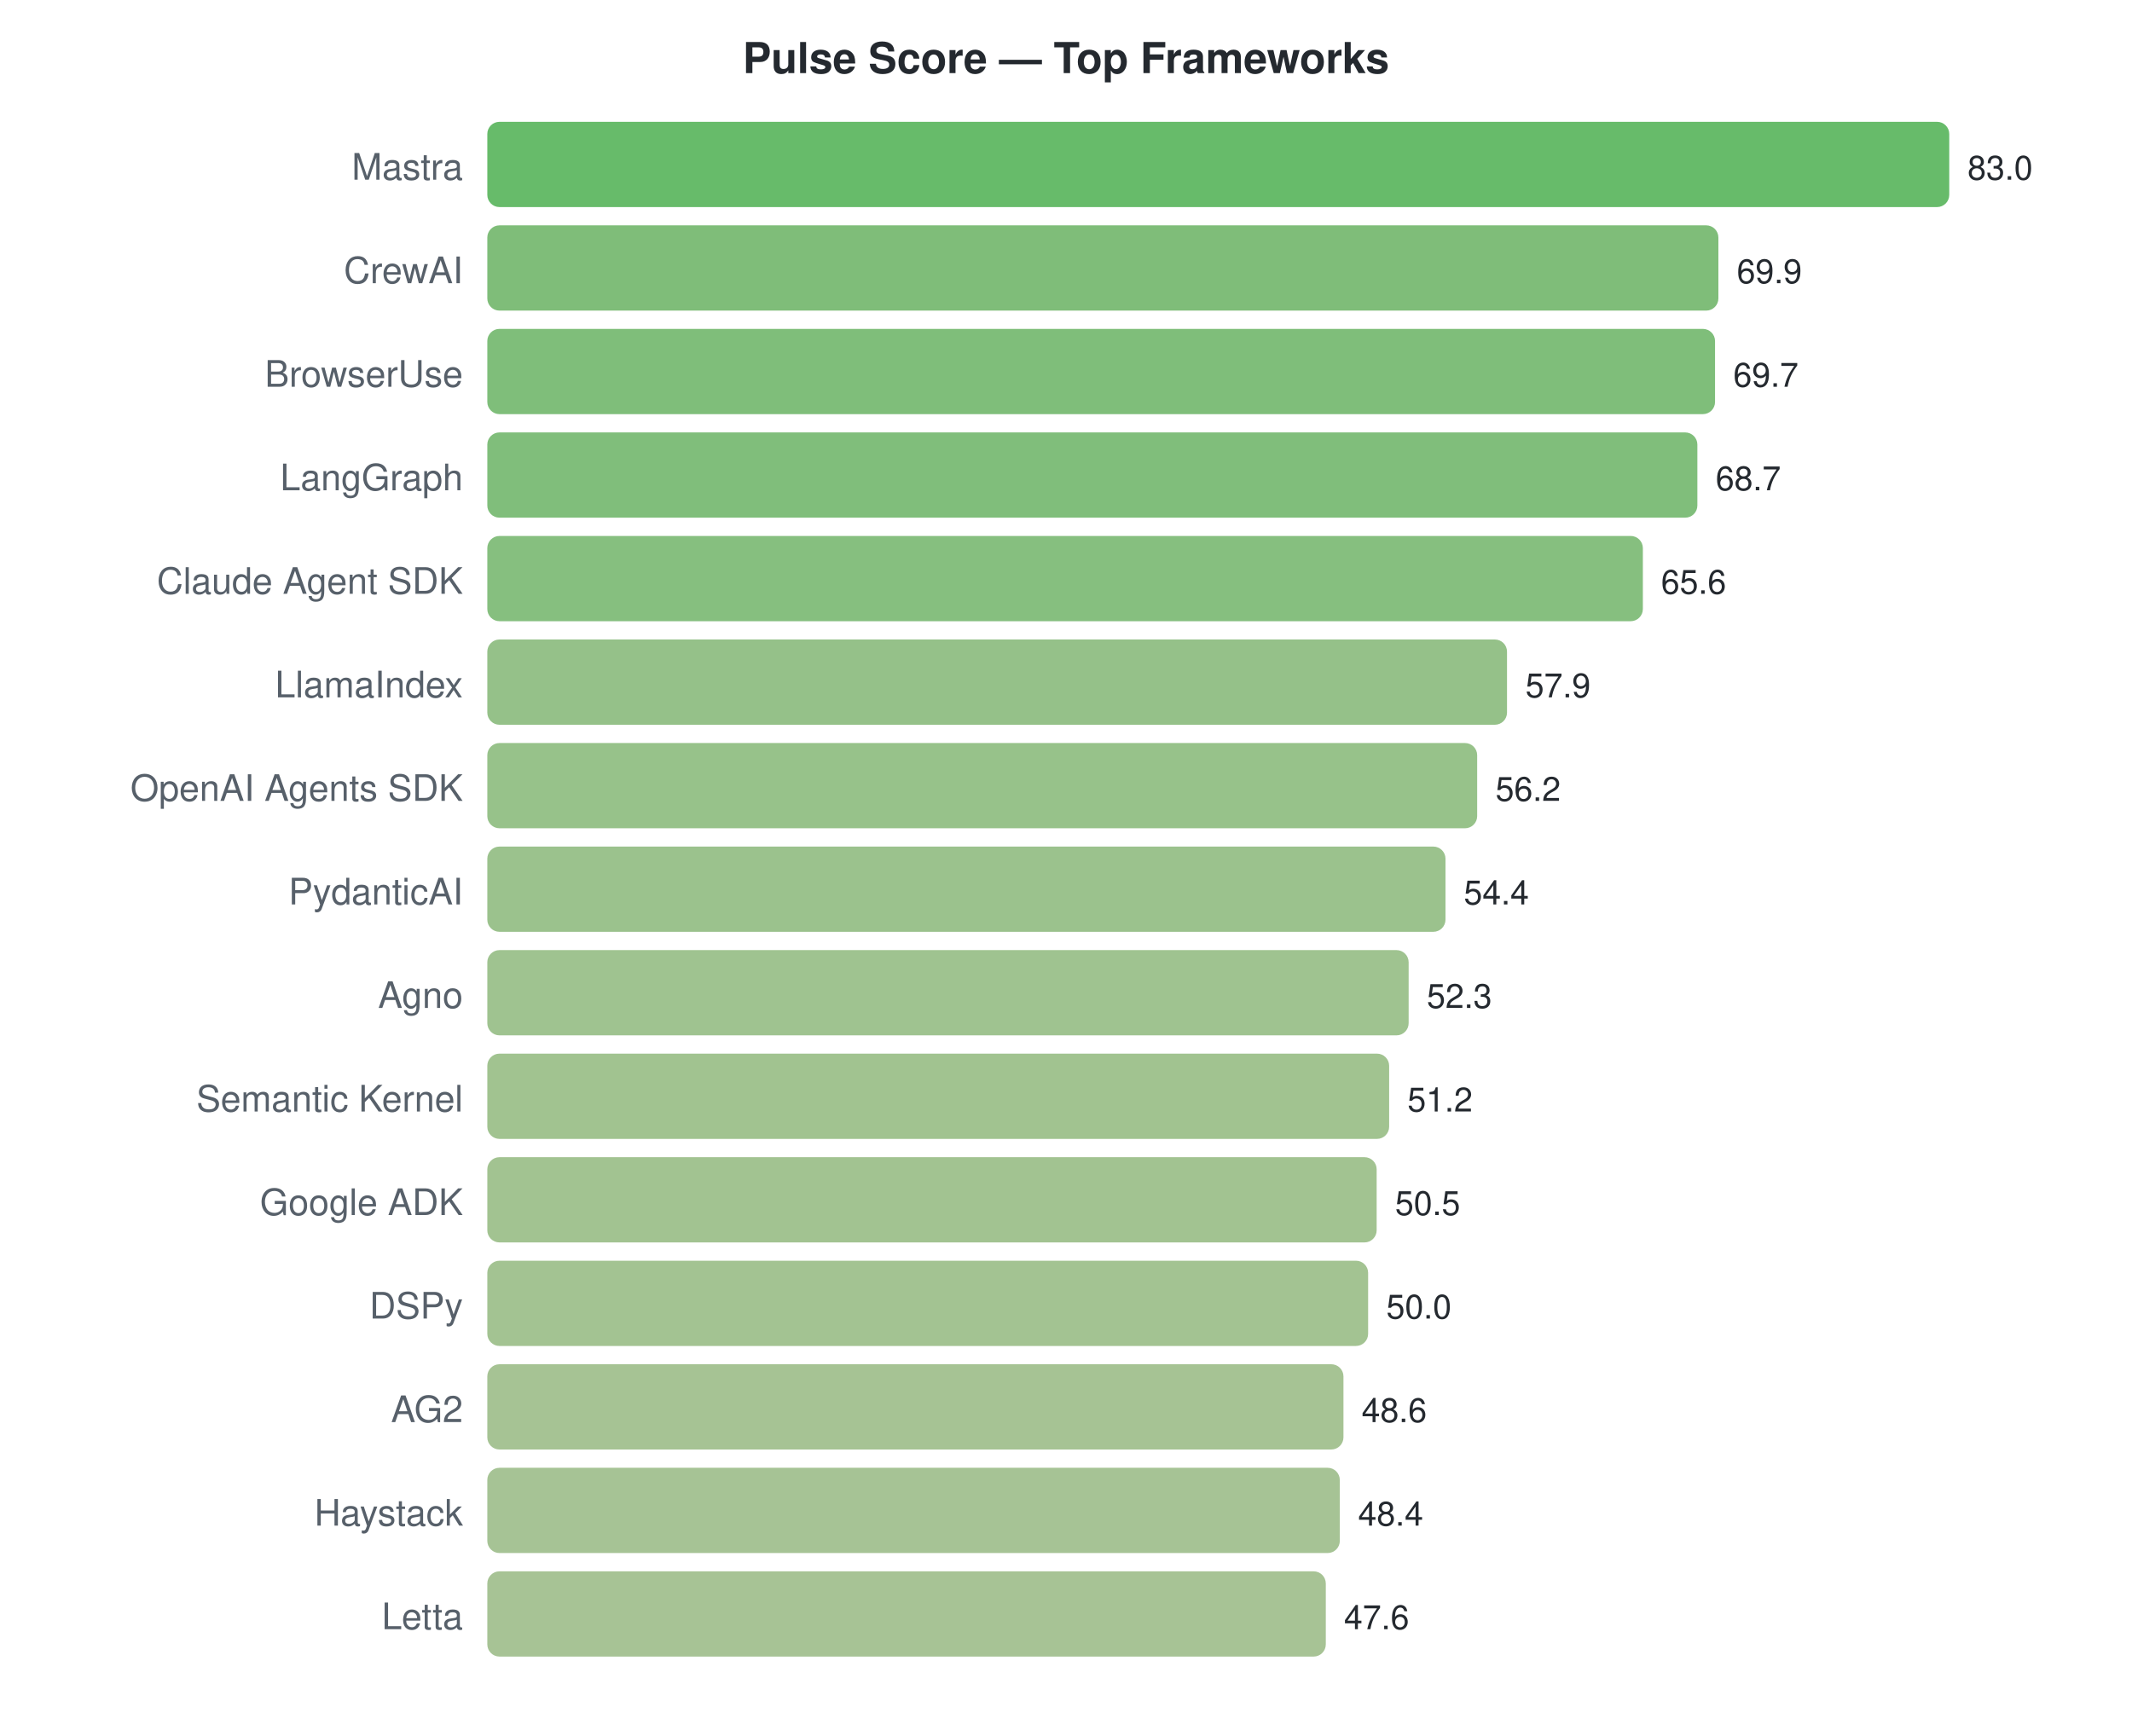
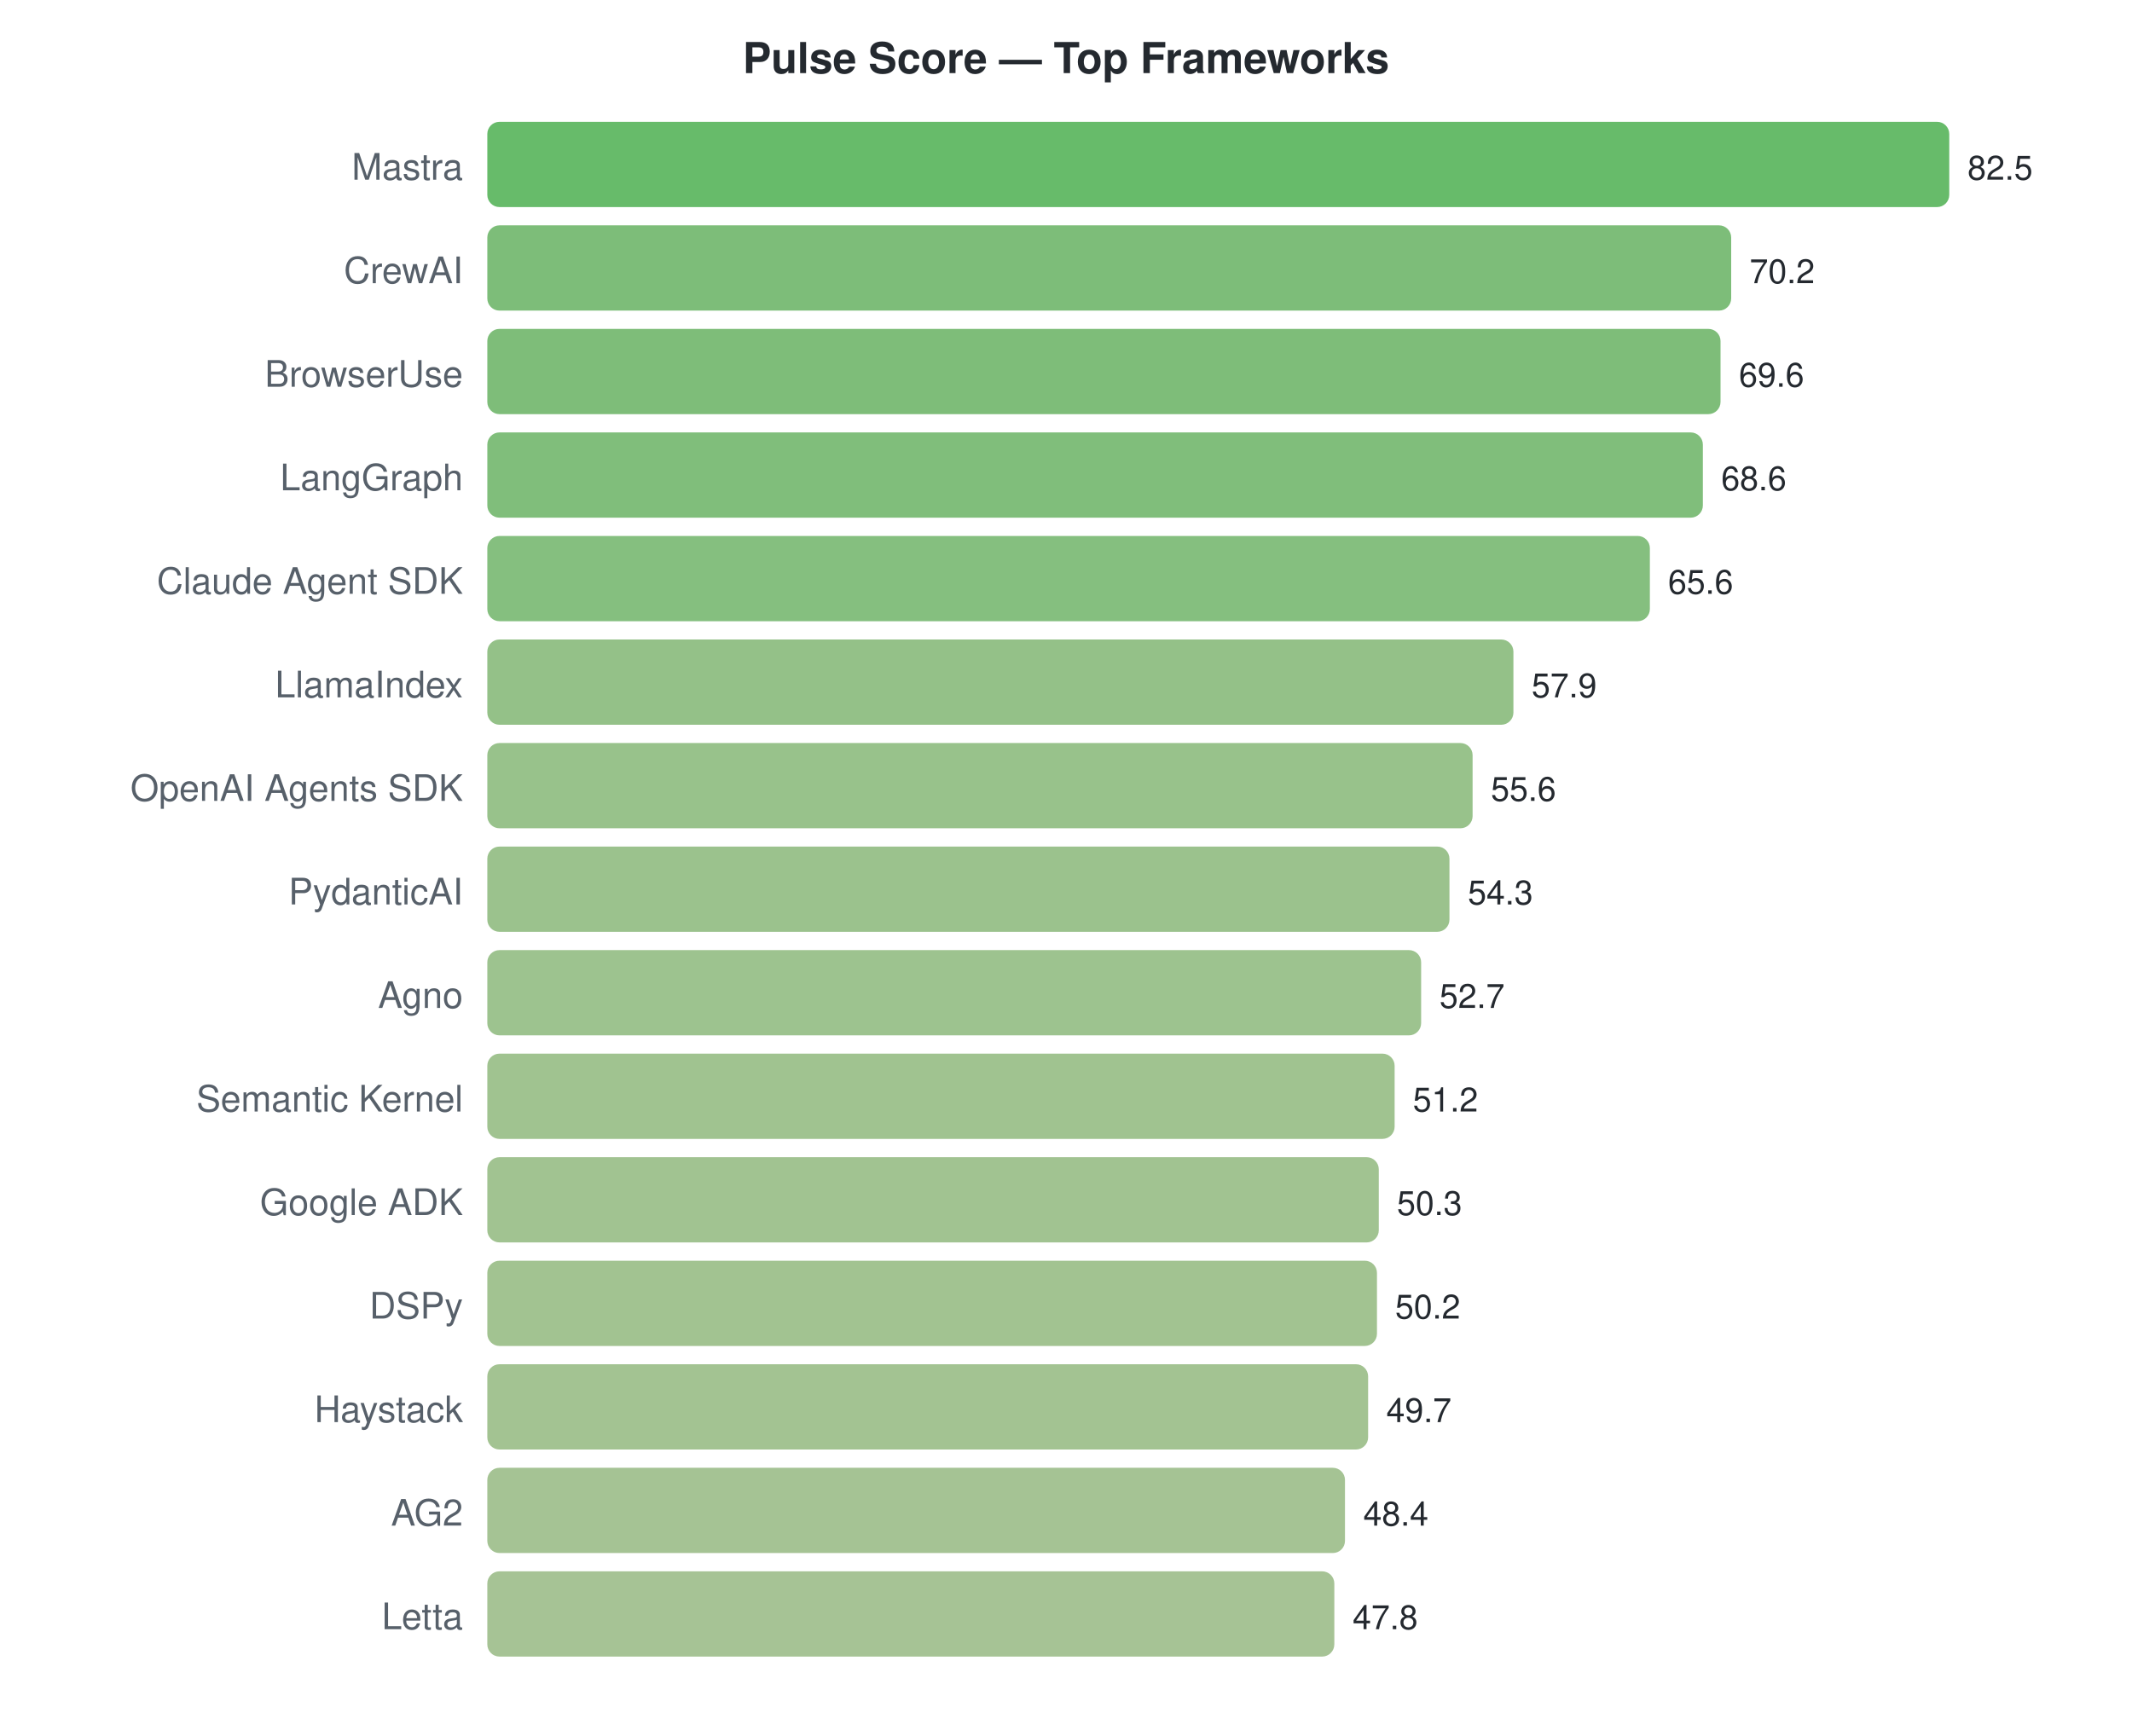
<svg xmlns="http://www.w3.org/2000/svg" width="700" height="570">
  <style>text { font-family: -apple-system, BlinkMacSystemFont, "Segoe UI", Helvetica, Arial, sans-serif; }</style>
  <text x="350" y="24" text-anchor="middle" font-size="14" font-weight="bold" fill="#24292f">Pulse Score — Top Frameworks</text>
  <text x="152" y="59" text-anchor="end" font-size="12" fill="#57606a">Mastra</text>
  <rect x="160" y="40" width="480.0" height="28" rx="4" fill="#4caf50" opacity="0.85" />
-   <text x="646.0" y="59" font-size="11" fill="#24292f">83.0</text>
+   <text x="646.0" y="59" font-size="11" fill="#24292f">82.5</text>
  <text x="152" y="93" text-anchor="end" font-size="12" fill="#57606a">CrewAI</text>
-   <rect x="160" y="74" width="404.2" height="28" rx="4" fill="#68b262" opacity="0.85" />
-   <text x="570.241" y="93" font-size="11" fill="#24292f">69.9</text>
+   <rect x="160" y="74" width="408.4" height="28" rx="4" fill="#66b261" opacity="0.85" />
+   <text x="574.436" y="93" font-size="11" fill="#24292f">70.2</text>
  <text x="152" y="127" text-anchor="end" font-size="12" fill="#57606a">BrowserUse</text>
-   <rect x="160" y="108" width="403.1" height="28" rx="4" fill="#68b363" opacity="0.85" />
-   <text x="569.084" y="127" font-size="11" fill="#24292f">69.7</text>
+   <rect x="160" y="108" width="404.9" height="28" rx="4" fill="#67b262" opacity="0.85" />
+   <text x="570.945" y="127" font-size="11" fill="#24292f">69.6</text>
  <text x="152" y="161" text-anchor="end" font-size="12" fill="#57606a">LangGraph</text>
-   <rect x="160" y="142" width="397.3" height="28" rx="4" fill="#6ab364" opacity="0.85" />
-   <text x="563.301" y="161" font-size="11" fill="#24292f">68.7</text>
+   <rect x="160" y="142" width="399.1" height="28" rx="4" fill="#6ab364" opacity="0.85" />
+   <text x="565.127" y="161" font-size="11" fill="#24292f">68.6</text>
  <text x="152" y="195" text-anchor="end" font-size="12" fill="#57606a">Claude Agent SDK</text>
-   <rect x="160" y="176" width="379.4" height="28" rx="4" fill="#71b469" opacity="0.85" />
-   <text x="545.373" y="195" font-size="11" fill="#24292f">65.6</text>
+   <rect x="160" y="176" width="381.7" height="28" rx="4" fill="#70b468" opacity="0.85" />
+   <text x="547.673" y="195" font-size="11" fill="#24292f">65.6</text>
  <text x="152" y="229" text-anchor="end" font-size="12" fill="#57606a">LlamaIndex</text>
-   <rect x="160" y="210" width="334.8" height="28" rx="4" fill="#82b674" opacity="0.85" />
-   <text x="500.843" y="229" font-size="11" fill="#24292f">57.9</text>
+   <rect x="160" y="210" width="336.9" height="28" rx="4" fill="#81b673" opacity="0.85" />
+   <text x="502.873" y="229" font-size="11" fill="#24292f">57.9</text>
  <text x="152" y="263" text-anchor="end" font-size="12" fill="#57606a">OpenAI Agents SDK</text>
-   <rect x="160" y="244" width="325.0" height="28" rx="4" fill="#85b776" opacity="0.85" />
-   <text x="491.012" y="263" font-size="11" fill="#24292f">56.2</text>
+   <rect x="160" y="244" width="323.5" height="28" rx="4" fill="#86b777" opacity="0.85" />
+   <text x="489.491" y="263" font-size="11" fill="#24292f">55.6</text>
  <text x="152" y="297" text-anchor="end" font-size="12" fill="#57606a">PydanticAI</text>
-   <rect x="160" y="278" width="314.6" height="28" rx="4" fill="#89b779" opacity="0.85" />
-   <text x="480.602" y="297" font-size="11" fill="#24292f">54.4</text>
+   <rect x="160" y="278" width="315.9" height="28" rx="4" fill="#89b779" opacity="0.85" />
+   <text x="481.927" y="297" font-size="11" fill="#24292f">54.3</text>
  <text x="152" y="331" text-anchor="end" font-size="12" fill="#57606a">Agno</text>
-   <rect x="160" y="312" width="302.5" height="28" rx="4" fill="#8eb87c" opacity="0.85" />
-   <text x="468.458" y="331" font-size="11" fill="#24292f">52.3</text>
+   <rect x="160" y="312" width="306.6" height="28" rx="4" fill="#8cb87b" opacity="0.85" />
+   <text x="472.618" y="331" font-size="11" fill="#24292f">52.7</text>
  <text x="152" y="365" text-anchor="end" font-size="12" fill="#57606a">Semantic Kernel</text>
-   <rect x="160" y="346" width="296.1" height="28" rx="4" fill="#90b87d" opacity="0.85" />
-   <text x="462.096" y="365" font-size="11" fill="#24292f">51.2</text>
+   <rect x="160" y="346" width="297.9" height="28" rx="4" fill="#8fb87d" opacity="0.85" />
+   <text x="463.891" y="365" font-size="11" fill="#24292f">51.2</text>
  <text x="152" y="399" text-anchor="end" font-size="12" fill="#57606a">Google ADK</text>
-   <rect x="160" y="380" width="292.0" height="28" rx="4" fill="#92b87e" opacity="0.85" />
-   <text x="458.048" y="399" font-size="11" fill="#24292f">50.5</text>
+   <rect x="160" y="380" width="292.7" height="28" rx="4" fill="#91b87e" opacity="0.85" />
+   <text x="458.655" y="399" font-size="11" fill="#24292f">50.3</text>
  <text x="152" y="433" text-anchor="end" font-size="12" fill="#57606a">DSPy</text>
-   <rect x="160" y="414" width="289.2" height="28" rx="4" fill="#93b87f" opacity="0.85" />
-   <text x="455.157" y="433" font-size="11" fill="#24292f">50.0</text>
-   <text x="152" y="467" text-anchor="end" font-size="12" fill="#57606a">AG2</text>
-   <rect x="160" y="448" width="281.1" height="28" rx="4" fill="#96b981" opacity="0.85" />
-   <text x="447.06" y="467" font-size="11" fill="#24292f">48.6</text>
-   <text x="152" y="501" text-anchor="end" font-size="12" fill="#57606a">Haystack</text>
-   <rect x="160" y="482" width="279.9" height="28" rx="4" fill="#96b982" opacity="0.85" />
-   <text x="445.904" y="501" font-size="11" fill="#24292f">48.4</text>
+   <rect x="160" y="414" width="292.1" height="28" rx="4" fill="#92b87e" opacity="0.85" />
+   <text x="458.073" y="433" font-size="11" fill="#24292f">50.2</text>
+   <text x="152" y="467" text-anchor="end" font-size="12" fill="#57606a">Haystack</text>
+   <rect x="160" y="448" width="289.2" height="28" rx="4" fill="#93b87f" opacity="0.85" />
+   <text x="455.164" y="467" font-size="11" fill="#24292f">49.7</text>
+   <text x="152" y="501" text-anchor="end" font-size="12" fill="#57606a">AG2</text>
+   <rect x="160" y="482" width="281.6" height="28" rx="4" fill="#95b981" opacity="0.85" />
+   <text x="447.6" y="501" font-size="11" fill="#24292f">48.4</text>
  <text x="152" y="535" text-anchor="end" font-size="12" fill="#57606a">Letta</text>
-   <rect x="160" y="516" width="275.3" height="28" rx="4" fill="#98b983" opacity="0.85" />
-   <text x="441.277" y="535" font-size="11" fill="#24292f">47.6</text>
+   <rect x="160" y="516" width="278.1" height="28" rx="4" fill="#97b982" opacity="0.85" />
+   <text x="444.109" y="535" font-size="11" fill="#24292f">47.8</text>
</svg>
